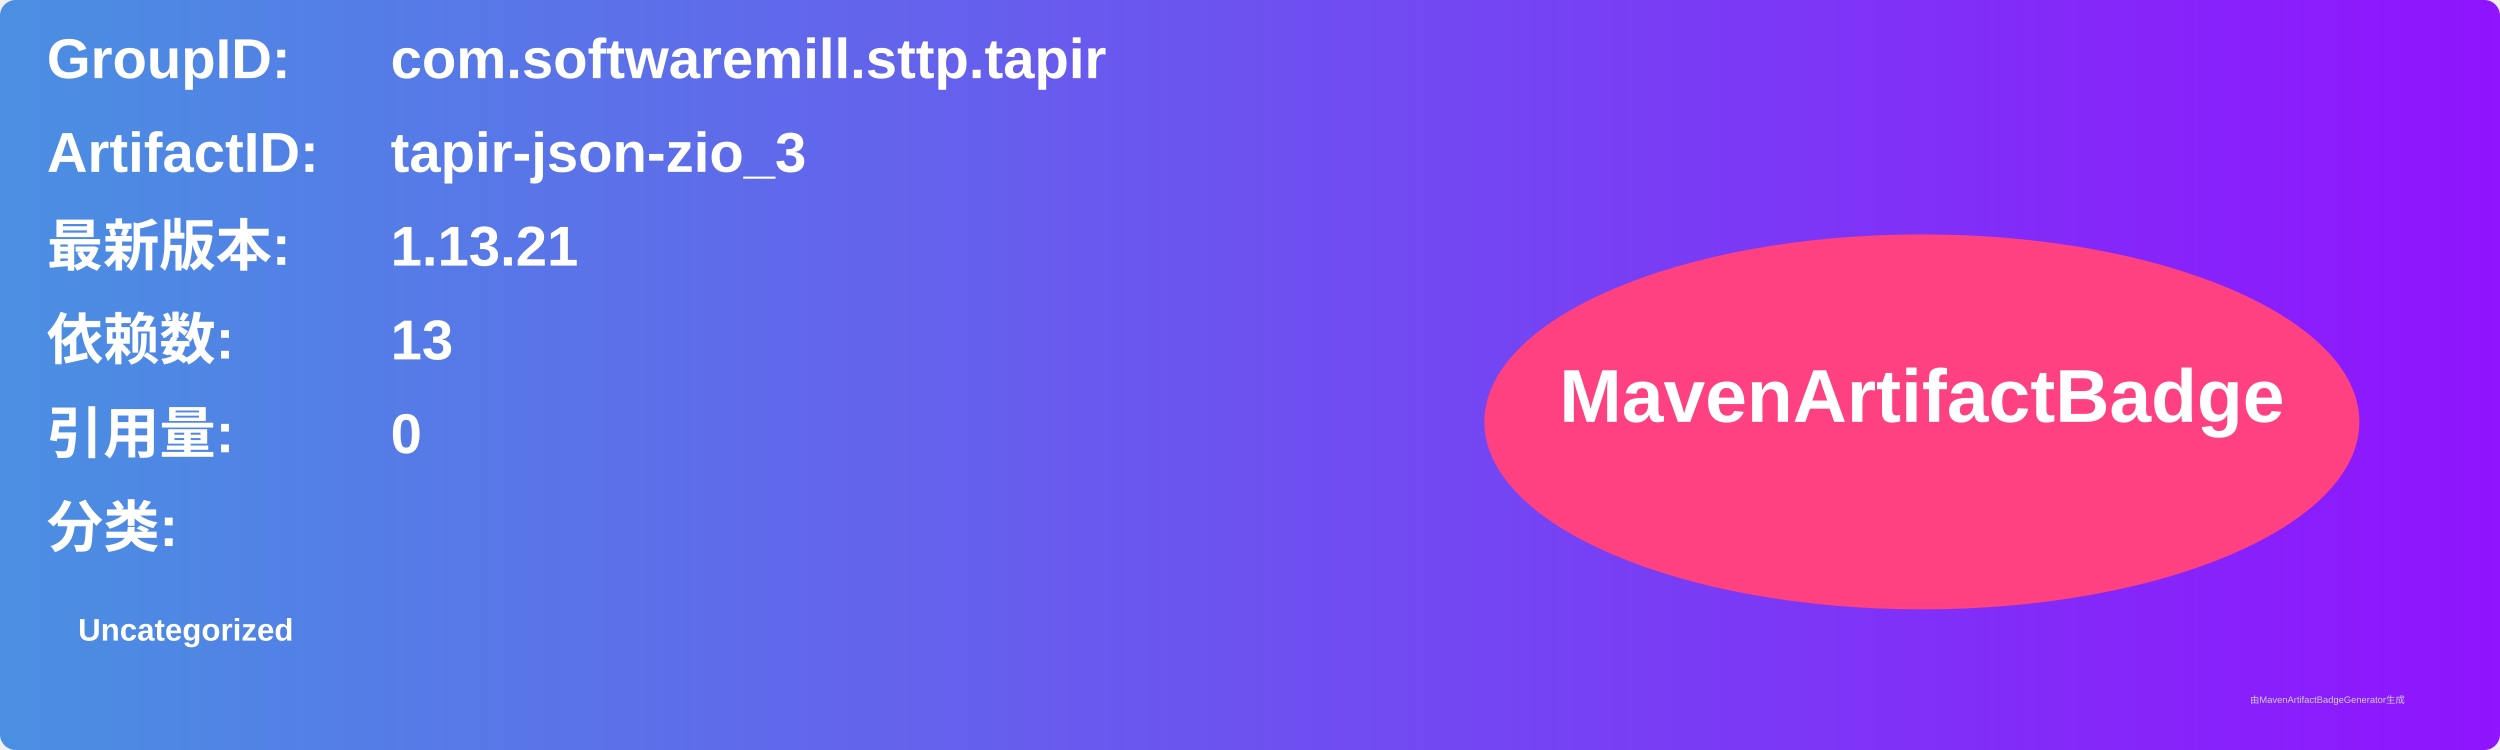
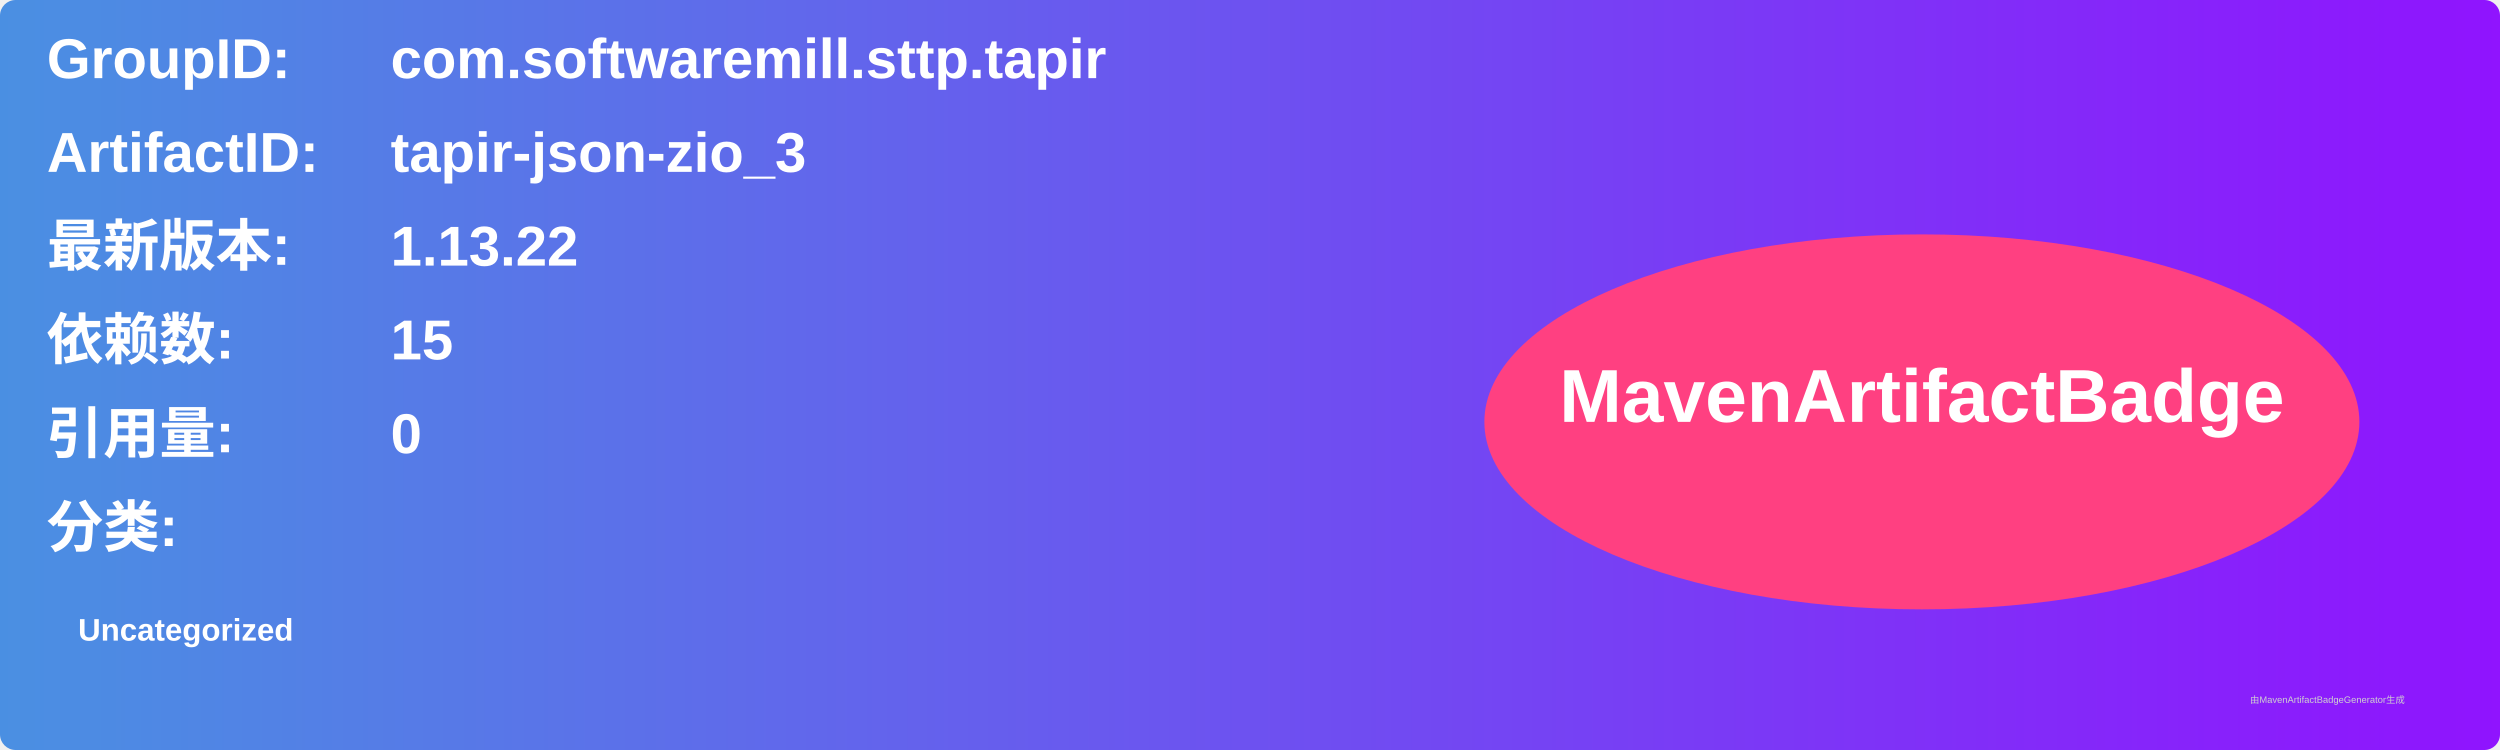
<svg xmlns="http://www.w3.org/2000/svg" width="800" height="240" viewBox="0 0 800 240">
  <linearGradient id="grad" x1="0%" y1="0%" x2="100%" y2="0%">
    <stop offset="0%" stop-color="#4a90e2" />
    <stop offset="100%" stop-color="#9013fe" />
  </linearGradient>
  <rect width="100%" height="100%" rx="5" ry="5" fill="url(#grad)" />
  <g transform="translate(15, 15)">
    <text x="0" y="10" font-family="Arial" font-size="18" fill="white" font-weight="bold" width="260">GroupID:</text>
    <text x="110" y="10" font-family="Arial" font-size="18" fill="white" font-weight="bold" width="460">com.softwaremill.sttp.tapir</text>
    <text x="0" y="40" font-family="Arial" font-size="18" fill="white" font-weight="bold" width="260">ArtifactID:</text>
    <text x="110" y="40" font-family="Arial" font-size="18" fill="white" font-weight="bold" width="460">tapir-json-zio_3</text>
    <text x="0" y="70" font-family="Arial" font-size="18" fill="white" font-weight="bold">最新版本:</text>
    <text x="110" y="70" font-family="Arial" font-size="18" fill="white" font-weight="bold">
-       <tspan font-weight="bold">1.13.21</tspan>
+       <tspan font-weight="bold">1.13.22</tspan>
    </text>
    <text x="0" y="100" font-family="Arial" font-size="18" fill="white" font-weight="bold">依赖数: </text>
    <text x="110" y="100" font-family="Arial" font-size="18" fill="white">
-       <tspan font-weight="bold">13</tspan>
+       <tspan font-weight="bold">15</tspan>
    </text>
    <text x="0" y="130" font-family="Arial" font-size="18" fill="white" font-weight="bold">引用量: </text>
    <text x="110" y="130" font-family="Arial" font-size="18" fill="white">
      <tspan font-weight="bold">0</tspan>
    </text>
    <text x="0" y="160" font-family="Arial" font-size="18" fill="white" font-weight="bold">分类:</text>
    <text x="10" y="190" font-family="Arial" font-size="10" fill="white">
      <tspan font-weight="bold">Uncategorized</tspan>
    </text>
    <ellipse cx="600" cy="120" rx="140" ry="60" fill="#ff4081" />
    <text x="600" y="120" text-anchor="middle" font-family="Arial" font-size="24" fill="white" font-weight="bold">MavenArtifactBadge</text>
  </g>
  <text x="720" y="225" font-family="Arial" font-size="3" fill="#d0d0d0">由MavenArtifactBadgeGenerator生成</text>
</svg>
